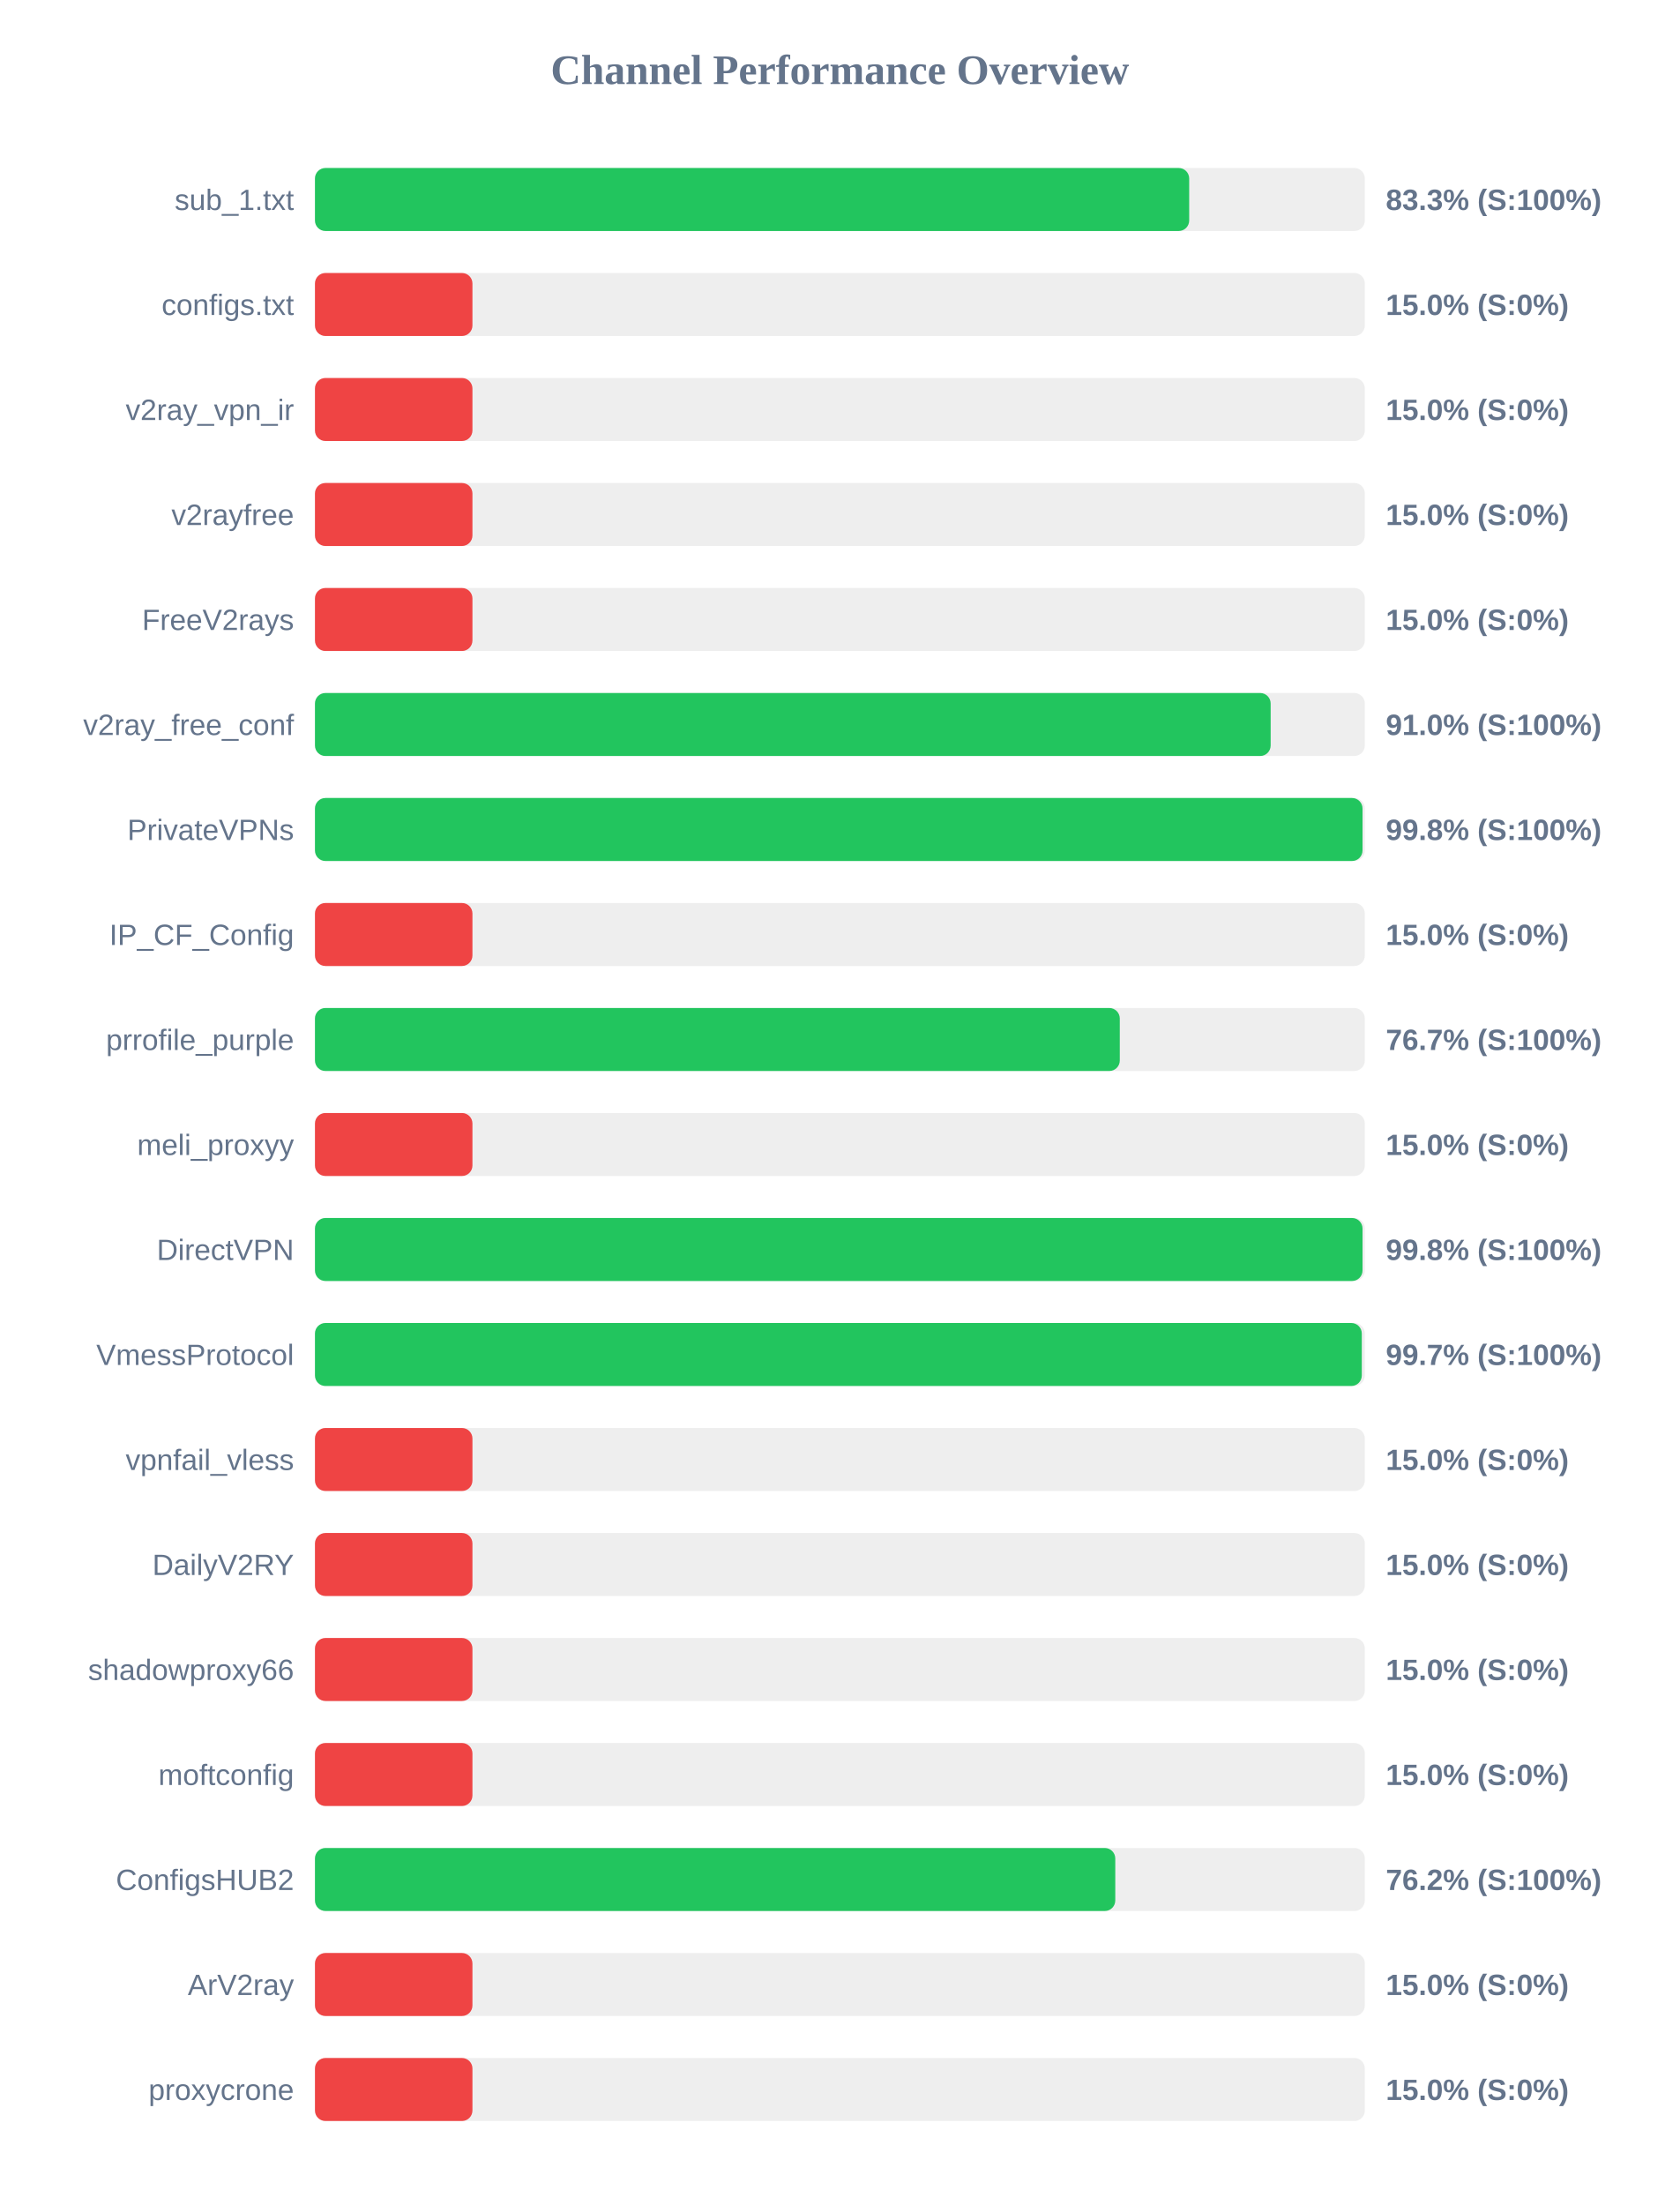
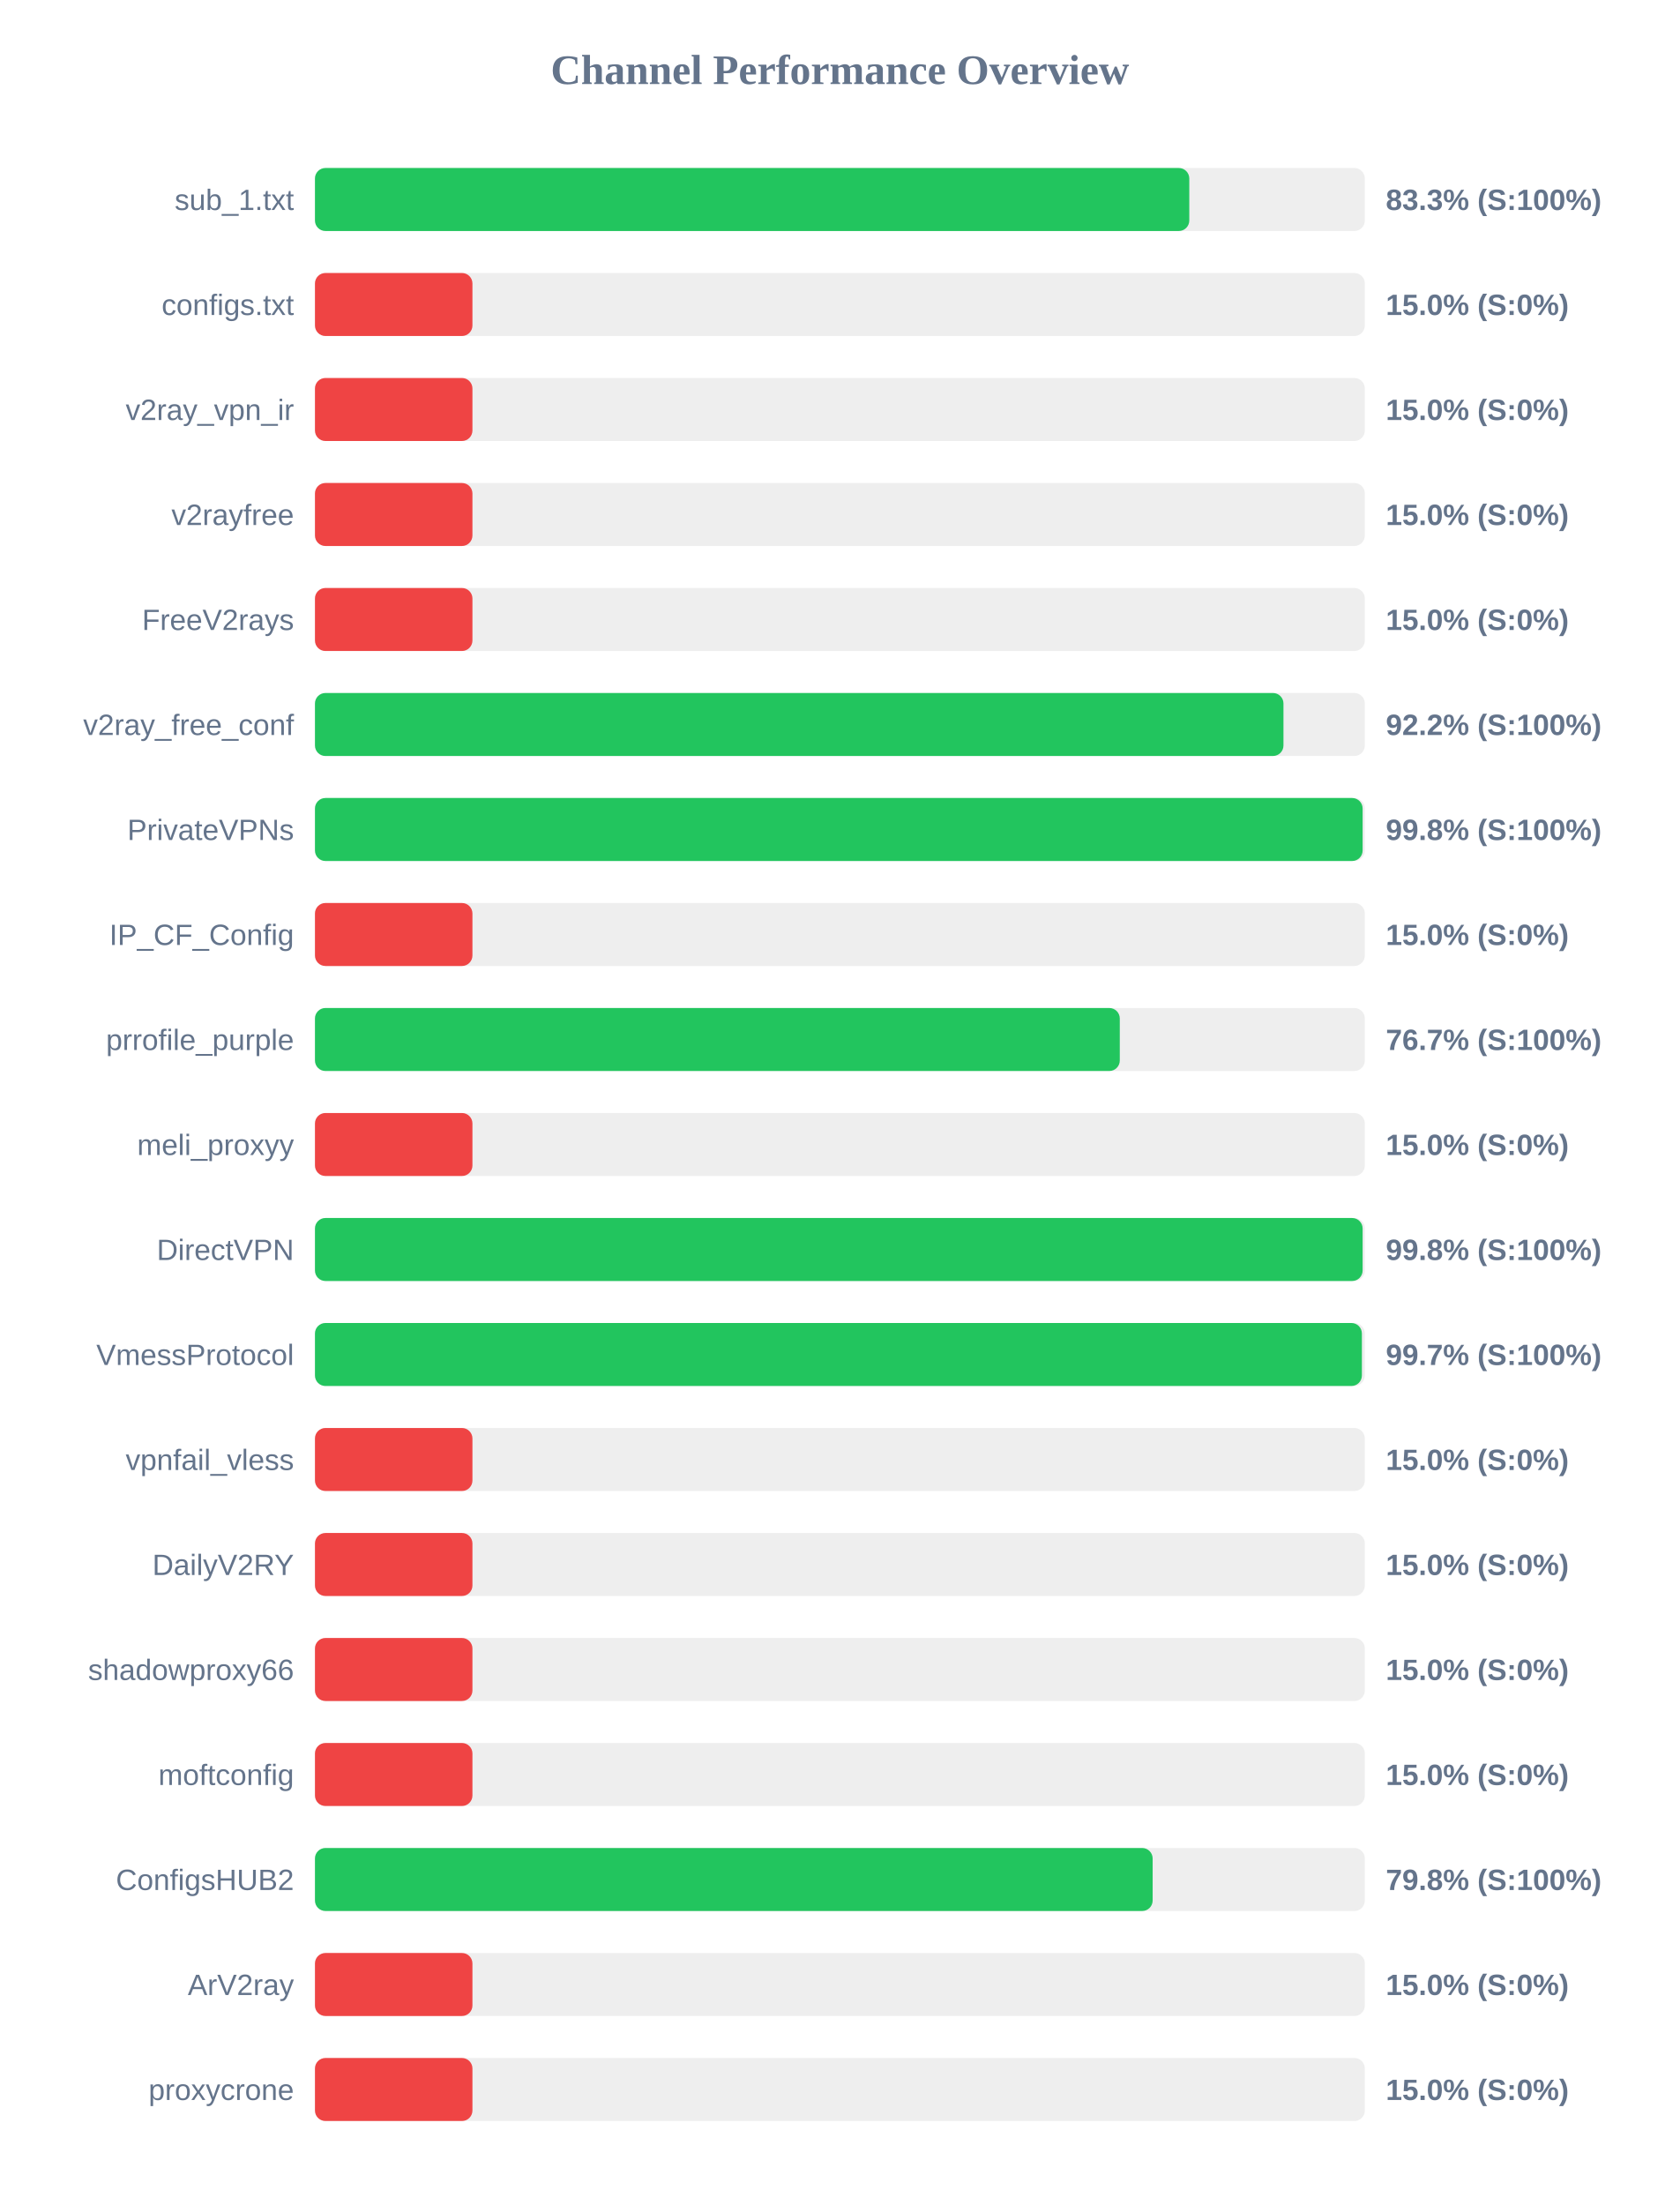
<svg xmlns="http://www.w3.org/2000/svg" width="800" height="1050" version="1.1">
  <style>
        .row { font: 14px Arial; fill: #64748b; }
        .score { font: bold 14px Arial; fill: #64748b; }
    </style>
  <text x="400" y="40" text-anchor="middle" font-size="20px" font-weight="bold" fill="#64748b">Channel Performance Overview</text>
  <rect x="150" y="80" width="500" height="30" fill="#eee" rx="5" />
-   <rect x="150" y="80" width="416.35" height="30" fill="#22c55e" rx="5" />
+   <rect x="150" y="80" width="416.4" height="30" fill="#22c55e" rx="5" />
  <text x="140" y="100" text-anchor="end" class="row">sub_1.txt</text>
  <text x="660" y="100" text-anchor="start" class="score">83.3% (S:100%)</text>
  <rect x="150" y="130" width="500" height="30" fill="#eee" rx="5" />
  <rect x="150" y="130" width="75.0" height="30" fill="#ef4444" rx="5" />
  <text x="140" y="150" text-anchor="end" class="row">configs.txt</text>
  <text x="660" y="150" text-anchor="start" class="score">15.0% (S:0%)</text>
  <rect x="150" y="180" width="500" height="30" fill="#eee" rx="5" />
  <rect x="150" y="180" width="75.0" height="30" fill="#ef4444" rx="5" />
  <text x="140" y="200" text-anchor="end" class="row">v2ray_vpn_ir</text>
  <text x="660" y="200" text-anchor="start" class="score">15.0% (S:0%)</text>
  <rect x="150" y="230" width="500" height="30" fill="#eee" rx="5" />
  <rect x="150" y="230" width="75.0" height="30" fill="#ef4444" rx="5" />
  <text x="140" y="250" text-anchor="end" class="row">v2rayfree</text>
  <text x="660" y="250" text-anchor="start" class="score">15.0% (S:0%)</text>
  <rect x="150" y="280" width="500" height="30" fill="#eee" rx="5" />
  <rect x="150" y="280" width="75.0" height="30" fill="#ef4444" rx="5" />
  <text x="140" y="300" text-anchor="end" class="row">FreeV2rays</text>
  <text x="660" y="300" text-anchor="start" class="score">15.0% (S:0%)</text>
  <rect x="150" y="330" width="500" height="30" fill="#eee" rx="5" />
-   <rect x="150" y="330" width="455.15" height="30" fill="#22c55e" rx="5" />
+   <rect x="150" y="330" width="461.25" height="30" fill="#22c55e" rx="5" />
  <text x="140" y="350" text-anchor="end" class="row">v2ray_free_conf</text>
-   <text x="660" y="350" text-anchor="start" class="score">91.0% (S:100%)</text>
+   <text x="660" y="350" text-anchor="start" class="score">92.2% (S:100%)</text>
  <rect x="150" y="380" width="500" height="30" fill="#eee" rx="5" />
-   <rect x="150" y="380" width="498.9" height="30" fill="#22c55e" rx="5" />
+   <rect x="150" y="380" width="498.95" height="30" fill="#22c55e" rx="5" />
  <text x="140" y="400" text-anchor="end" class="row">PrivateVPNs</text>
  <text x="660" y="400" text-anchor="start" class="score">99.8% (S:100%)</text>
  <rect x="150" y="430" width="500" height="30" fill="#eee" rx="5" />
  <rect x="150" y="430" width="75.0" height="30" fill="#ef4444" rx="5" />
  <text x="140" y="450" text-anchor="end" class="row">IP_CF_Config</text>
  <text x="660" y="450" text-anchor="start" class="score">15.0% (S:0%)</text>
  <rect x="150" y="480" width="500" height="30" fill="#eee" rx="5" />
  <rect x="150" y="480" width="383.3" height="30" fill="#22c55e" rx="5" />
  <text x="140" y="500" text-anchor="end" class="row">prrofile_purple</text>
  <text x="660" y="500" text-anchor="start" class="score">76.7% (S:100%)</text>
  <rect x="150" y="530" width="500" height="30" fill="#eee" rx="5" />
  <rect x="150" y="530" width="75.0" height="30" fill="#ef4444" rx="5" />
  <text x="140" y="550" text-anchor="end" class="row">meli_proxyy</text>
  <text x="660" y="550" text-anchor="start" class="score">15.0% (S:0%)</text>
  <rect x="150" y="580" width="500" height="30" fill="#eee" rx="5" />
-   <rect x="150" y="580" width="498.9" height="30" fill="#22c55e" rx="5" />
+   <rect x="150" y="580" width="498.95" height="30" fill="#22c55e" rx="5" />
  <text x="140" y="600" text-anchor="end" class="row">DirectVPN</text>
  <text x="660" y="600" text-anchor="start" class="score">99.8% (S:100%)</text>
  <rect x="150" y="630" width="500" height="30" fill="#eee" rx="5" />
-   <rect x="150" y="630" width="498.55" height="30" fill="#22c55e" rx="5" />
+   <rect x="150" y="630" width="498.6" height="30" fill="#22c55e" rx="5" />
  <text x="140" y="650" text-anchor="end" class="row">VmessProtocol</text>
  <text x="660" y="650" text-anchor="start" class="score">99.7% (S:100%)</text>
  <rect x="150" y="680" width="500" height="30" fill="#eee" rx="5" />
  <rect x="150" y="680" width="75.0" height="30" fill="#ef4444" rx="5" />
  <text x="140" y="700" text-anchor="end" class="row">vpnfail_vless</text>
  <text x="660" y="700" text-anchor="start" class="score">15.0% (S:0%)</text>
  <rect x="150" y="730" width="500" height="30" fill="#eee" rx="5" />
  <rect x="150" y="730" width="75.0" height="30" fill="#ef4444" rx="5" />
  <text x="140" y="750" text-anchor="end" class="row">DailyV2RY</text>
  <text x="660" y="750" text-anchor="start" class="score">15.0% (S:0%)</text>
  <rect x="150" y="780" width="500" height="30" fill="#eee" rx="5" />
  <rect x="150" y="780" width="75.0" height="30" fill="#ef4444" rx="5" />
  <text x="140" y="800" text-anchor="end" class="row">shadowproxy66</text>
  <text x="660" y="800" text-anchor="start" class="score">15.0% (S:0%)</text>
  <rect x="150" y="830" width="500" height="30" fill="#eee" rx="5" />
  <rect x="150" y="830" width="75.0" height="30" fill="#ef4444" rx="5" />
  <text x="140" y="850" text-anchor="end" class="row">moftconfig</text>
  <text x="660" y="850" text-anchor="start" class="score">15.0% (S:0%)</text>
  <rect x="150" y="880" width="500" height="30" fill="#eee" rx="5" />
-   <rect x="150" y="880" width="381.15" height="30" fill="#22c55e" rx="5" />
+   <rect x="150" y="880" width="398.95" height="30" fill="#22c55e" rx="5" />
  <text x="140" y="900" text-anchor="end" class="row">ConfigsHUB2</text>
-   <text x="660" y="900" text-anchor="start" class="score">76.2% (S:100%)</text>
+   <text x="660" y="900" text-anchor="start" class="score">79.8% (S:100%)</text>
  <rect x="150" y="930" width="500" height="30" fill="#eee" rx="5" />
  <rect x="150" y="930" width="75.0" height="30" fill="#ef4444" rx="5" />
  <text x="140" y="950" text-anchor="end" class="row">ArV2ray</text>
  <text x="660" y="950" text-anchor="start" class="score">15.0% (S:0%)</text>
  <rect x="150" y="980" width="500" height="30" fill="#eee" rx="5" />
  <rect x="150" y="980" width="75.0" height="30" fill="#ef4444" rx="5" />
  <text x="140" y="1000" text-anchor="end" class="row">proxycrone</text>
  <text x="660" y="1000" text-anchor="start" class="score">15.0% (S:0%)</text>
</svg>
